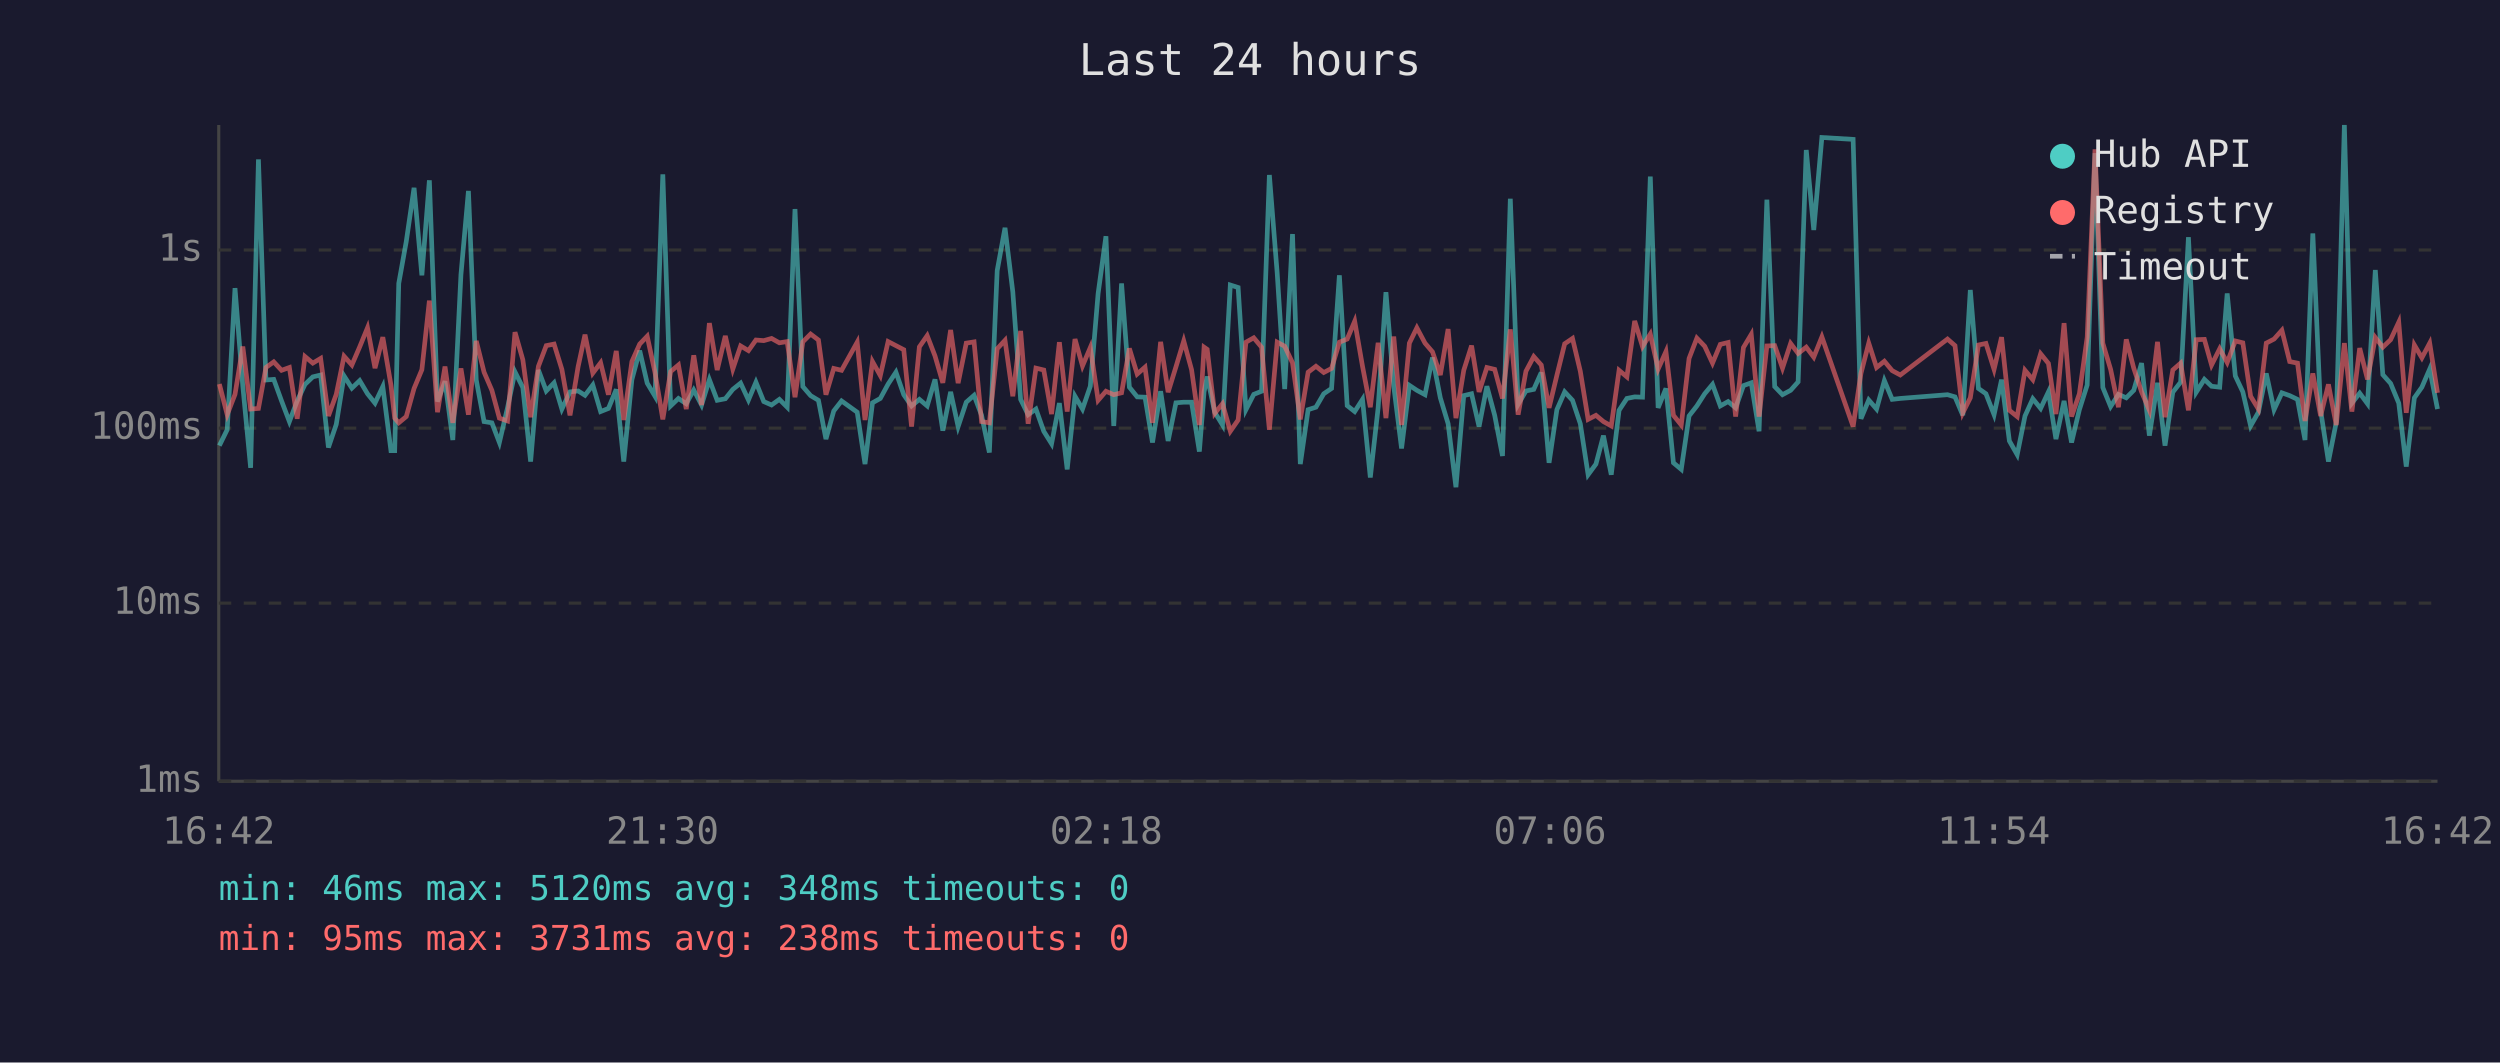
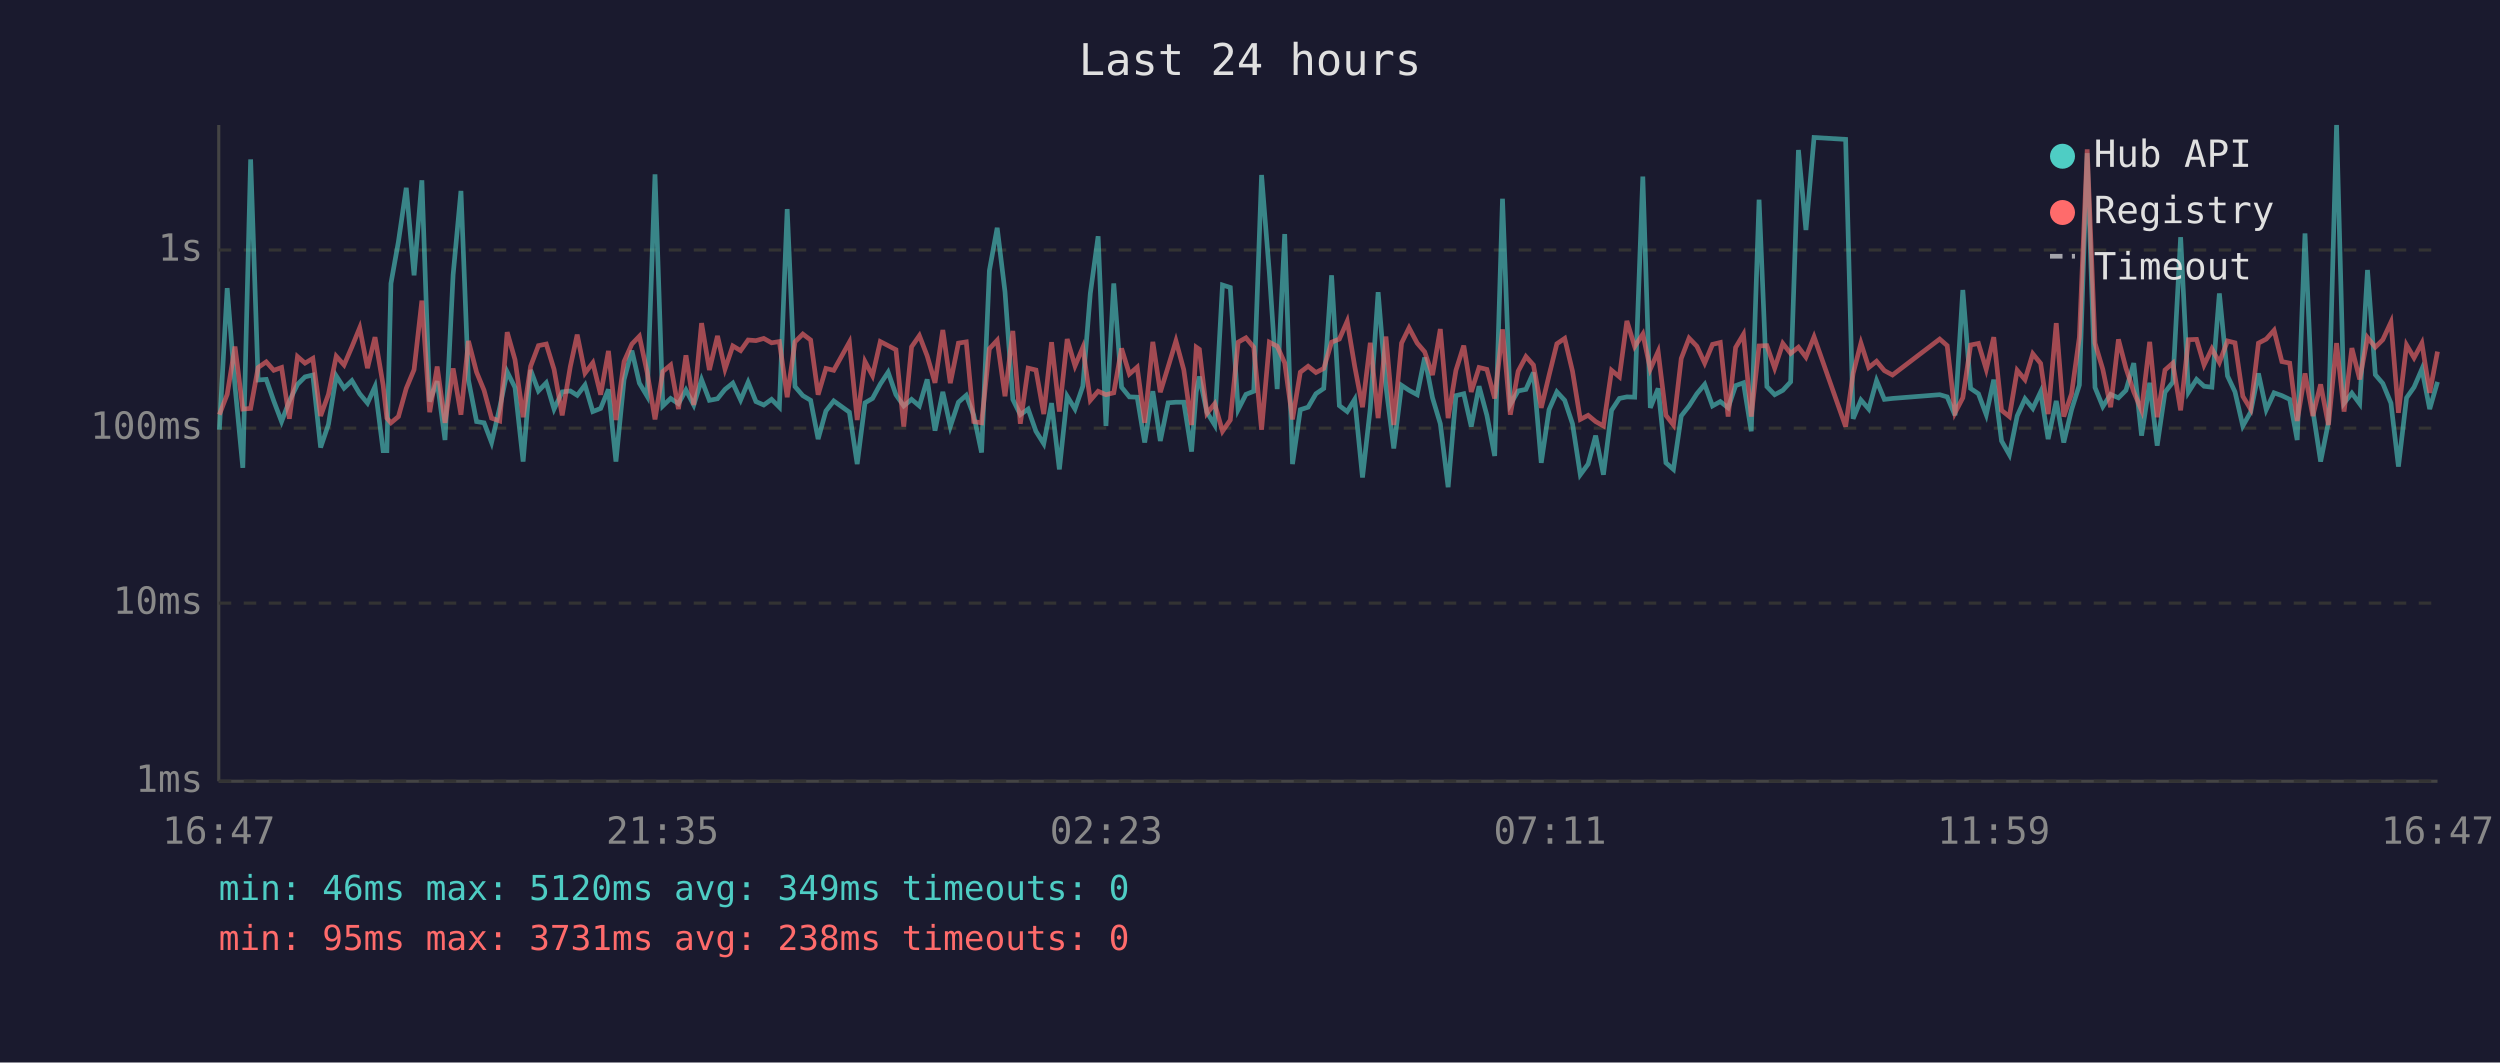
<svg xmlns="http://www.w3.org/2000/svg" viewBox="0 0 800 340" font-family="monospace" font-size="12">
  <rect width="800" height="340" fill="#1a1a2e" />
  <text x="400" y="24" fill="#e0e0e0" font-size="14" text-anchor="middle">Last 24 hours</text>
  <line x1="70" y1="40" x2="70" y2="250" stroke="#444" stroke-width="1" />
  <line x1="70" y1="250" x2="780" y2="250" stroke="#444" stroke-width="1" />
  <line x1="70" y1="250" x2="780" y2="250" stroke="#333" stroke-width="1" stroke-dasharray="4" />
  <text x="65" y="250" fill="#888" text-anchor="end" dominant-baseline="middle">1ms</text>
  <line x1="70" y1="193" x2="780" y2="193" stroke="#333" stroke-width="1" stroke-dasharray="4" />
  <text x="65" y="193" fill="#888" text-anchor="end" dominant-baseline="middle">10ms</text>
  <line x1="70" y1="137" x2="780" y2="137" stroke="#333" stroke-width="1" stroke-dasharray="4" />
  <text x="65" y="137" fill="#888" text-anchor="end" dominant-baseline="middle">100ms</text>
  <line x1="70" y1="80" x2="780" y2="80" stroke="#333" stroke-width="1" stroke-dasharray="4" />
  <text x="65" y="80" fill="#888" text-anchor="end" dominant-baseline="middle">1s</text>
-   <text x="70" y="270" fill="#888" text-anchor="middle">16:42</text>
-   <text x="212" y="270" fill="#888" text-anchor="middle">21:30</text>
-   <text x="354" y="270" fill="#888" text-anchor="middle">02:18</text>
-   <text x="496" y="270" fill="#888" text-anchor="middle">07:06</text>
-   <text x="638" y="270" fill="#888" text-anchor="middle">11:54</text>
-   <text x="780" y="270" fill="#888" text-anchor="middle">16:42</text>
-   <polyline points="70.2,142.6 72.7,137.5 75.2,92.2 77.7,123.6 80.2,149.7 82.7,51.0 85.1,121.6 87.6,121.4 90.1,128.3 92.6,134.9 95.1,128.3 97.6,123.0 100.1,120.6 102.6,120.0 105.1,143.2 107.6,135.8 110.1,120.3 112.6,124.2 115.1,121.8 117.6,126.0 120.0,129.0 122.5,123.7 125.1,144.2 126.3,144.2 127.6,90.7 130.0,77.3 132.5,60.1 135.0,88.1 137.4,57.7 140.0,128.5 142.4,122.0 144.9,140.8 147.5,87.9 149.9,61.1 152.4,121.6 154.9,134.9 157.4,135.3 159.8,141.6 162.4,130.5 164.8,119.0 167.3,124.0 169.8,147.7 172.3,118.4 174.8,125.1 177.3,122.5 179.8,130.9 182.4,125.4 185.0,125.1 187.2,126.5 189.7,123.2 192.2,131.7 194.7,130.7 197.2,124.6 199.6,147.7 202.2,121.5 204.7,112.2 207.1,122.6 209.6,126.8 212.1,55.8 214.6,129.9 217.1,127.5 219.6,129.2 222.0,124.8 224.5,129.6 227.0,121.5 229.5,128.1 232.1,127.6 234.5,124.6 237.0,122.6 239.5,128.0 241.9,122.3 244.4,128.5 246.9,129.6 249.4,127.8 251.9,130.3 254.4,66.9 256.9,123.7 259.4,126.6 261.9,128.1 264.3,140.5 266.8,131.5 269.3,128.3 274.3,131.9 276.8,148.5 279.2,128.9 281.7,127.5 284.2,122.9 286.7,119.1 289.2,126.3 291.7,129.9 294.2,127.8 296.7,129.9 299.2,121.4 301.7,137.8 304.2,125.4 306.6,136.5 309.2,128.7 311.7,126.5 314.1,132.9 316.6,144.8 319.1,86.6 321.6,72.9 324.1,93.4 326.6,127.8 329.0,132.7 331.5,130.9 334.0,138.0 336.5,142.0 339.0,129.0 341.5,150.2 344.0,126.8 346.4,130.9 348.9,123.6 351.4,93.9 353.9,75.6 356.4,136.3 358.9,90.7 361.4,123.9 363.9,127.0 366.4,127.1 368.8,141.6 371.4,125.2 373.8,141.1 376.3,128.9 378.8,128.7 381.3,128.7 383.8,144.5 385.3,125.4 386.3,120.5 388.7,131.9 391.2,136.0 393.7,91.2 396.2,92.0 398.7,131.1 401.2,126.2 403.7,125.2 406.2,56.0 408.7,87.4 411.1,124.5 413.6,74.9 416.1,148.5 418.6,131.1 421.1,130.3 423.6,126.0 426.1,124.3 428.6,88.1 431.1,129.8 433.5,131.7 436.0,127.8 438.5,152.8 441.0,130.5 443.5,93.5 446.0,123.6 448.5,143.5 451.0,123.3 453.4,124.9 456.0,126.3 458.4,114.4 460.9,127.3 463.4,135.6 465.9,155.9 468.4,126.6 470.9,126.0 473.3,136.5 475.8,123.6 478.3,132.9 480.8,145.9 483.3,63.6 485.8,129.4 488.3,125.1 490.8,124.6 493.2,119.2 495.7,148.1 498.2,131.1 500.7,125.4 503.2,128.1 505.7,135.6 508.2,151.9 510.7,148.5 513.1,139.4 515.6,151.9 518.1,131.3 520.6,127.5 523.1,127.0 525.6,127.1 528.1,56.5 530.6,130.5 533.1,124.3 535.5,148.1 538.0,150.2 540.5,133.1 543.0,129.9 545.5,126.0 548.0,123.0 550.5,129.9 553.0,128.5 555.4,130.5 557.9,123.4 560.4,122.5 562.9,138.0 565.4,63.9 567.9,123.7 570.4,126.3 573.0,124.9 575.4,122.2 578.0,48.0 580.4,73.6 583.0,44.0 593.0,44.6 595.5,134.0 598.0,128.0 600.5,130.9 603.0,121.8 605.5,127.8 608.1,127.5 623.2,126.3 625.6,127.0 628.1,132.9 630.5,92.8 633.1,124.3 635.5,126.0 638.1,132.7 640.5,121.5 643.0,141.1 645.5,145.5 648.0,133.1 650.5,127.6 653.0,130.7 655.5,125.4 657.9,140.5 660.5,128.3 662.9,141.6 665.4,131.1 667.9,123.2 670.4,49.0 672.9,124.0 675.4,130.1 677.9,126.2 680.4,127.3 682.8,124.9 685.3,116.2 687.8,139.4 690.4,122.5 692.8,142.6 695.3,125.5 697.8,122.3 700.3,75.9 702.8,125.5 705.4,121.4 707.7,123.6 710.3,123.9 712.7,93.9 715.3,120.3 717.7,125.4 720.2,136.3 722.7,131.9 725.2,119.5 727.7,131.1 730.2,125.7 732.7,126.6 735.2,127.8 737.6,140.8 740.1,74.7 742.6,131.3 745.1,147.7 747.6,135.1 750.2,40.0 752.6,129.0 755.1,125.8 757.6,129.2 760.1,86.4 762.5,119.9 765.0,122.7 767.6,129.0 770.0,149.3 772.6,127.3 775.0,123.9 777.5,118.1 780.0,130.9" fill="none" stroke="#4ecdc4" stroke-width="1.5" opacity="0.6" />
-   <polyline points="70.2,122.9 72.7,132.7 75.2,126.2 77.7,110.9 80.2,130.9 82.7,130.7 85.1,117.6 87.6,115.8 90.1,118.5 92.6,117.6 95.1,134.0 97.6,114.1 100.1,116.2 102.6,114.7 105.1,133.1 107.6,126.2 110.1,114.0 112.6,116.8 115.1,111.0 117.6,104.9 120.0,117.8 122.5,107.9 125.1,123.2 126.3,133.8 127.6,135.3 130.0,133.3 132.5,124.3 135.0,118.3 137.4,96.2 140.0,131.9 142.4,117.3 144.9,135.3 147.5,117.9 149.9,132.7 152.4,109.1 154.9,119.1 157.4,124.9 159.8,133.8 162.4,134.7 164.8,106.3 167.3,115.1 169.8,133.5 172.3,117.2 174.8,110.6 177.3,110.1 179.8,118.2 182.4,132.9 185.0,117.3 187.2,107.1 189.7,119.4 192.2,116.1 194.7,126.3 197.2,112.3 199.6,134.4 202.2,115.7 204.7,110.1 207.1,107.6 209.6,119.2 212.1,134.2 214.6,118.9 217.1,116.8 219.6,130.9 222.0,113.7 224.5,129.6 227.0,103.4 229.5,118.4 232.1,107.5 234.5,118.1 237.0,110.7 239.5,112.2 241.9,108.8 244.4,109.0 246.9,108.3 249.4,109.7 251.9,109.3 254.4,127.1 256.9,109.4 259.4,106.9 261.9,108.8 264.3,126.3 266.8,117.9 269.3,118.5 274.3,109.5 276.8,134.4 279.2,115.7 281.7,120.2 284.2,109.3 286.7,110.6 289.2,111.9 291.7,136.5 294.2,111.0 296.7,107.4 299.2,113.9 301.7,122.5 304.2,105.6 306.6,122.6 309.2,109.8 311.7,109.4 314.1,134.9 316.6,135.3 319.1,111.6 321.6,108.9 324.1,126.8 326.6,105.9 329.0,135.6 331.5,117.8 334.0,118.4 336.5,132.5 339.0,109.5 341.5,131.7 344.0,108.5 346.4,117.1 348.9,111.2 351.4,128.1 353.9,125.2 356.4,126.3 358.9,125.7 361.4,111.5 363.9,119.7 366.4,117.5 368.8,135.3 371.4,109.4 373.8,125.5 376.3,117.4 378.8,109.1 381.3,118.3 383.8,136.0 385.3,111.1 386.3,111.8 388.7,132.3 391.2,129.2 393.7,138.0 396.2,134.4 398.7,109.5 401.2,108.1 403.7,111.1 406.2,137.5 408.7,109.5 411.1,110.8 413.6,116.1 416.1,134.2 418.6,119.1 421.1,117.2 423.6,119.2 426.1,117.9 428.6,109.5 431.1,108.5 433.5,102.8 436.0,117.2 438.5,130.3 441.0,109.7 443.5,133.8 446.0,107.7 448.5,136.0 451.0,109.8 453.4,104.9 456.0,109.8 458.4,112.6 460.9,120.0 463.4,105.3 465.9,133.8 468.4,118.5 470.9,110.6 473.3,125.4 475.8,117.6 478.3,118.2 480.8,127.5 483.3,105.4 485.8,132.7 488.3,118.8 490.8,114.1 493.2,116.8 495.7,130.5 498.2,120.1 500.7,110.0 503.2,108.3 505.7,118.8 508.2,134.2 510.7,132.9 513.1,134.9 515.6,136.3 518.1,118.5 520.6,120.6 523.1,102.7 525.6,110.9 528.1,106.9 530.6,118.1 533.1,112.5 535.5,132.9 538.0,136.0 540.5,114.7 543.0,108.2 545.5,110.8 548.0,116.2 550.5,110.2 553.0,109.6 555.4,133.3 557.9,111.2 560.4,107.0 562.9,133.3 565.4,110.7 567.9,110.6 570.4,117.8 573.0,109.9 575.4,113.1 578.0,111.1 580.4,114.3 583.0,107.8 593.0,136.5 595.5,119.5 598.0,109.8 600.5,117.6 603.0,115.6 605.5,118.6 608.1,120.0 623.2,108.5 625.6,110.6 628.1,132.1 630.5,127.3 633.1,110.4 635.5,109.9 638.1,118.2 640.5,107.9 643.0,131.3 645.5,133.3 648.0,118.5 650.5,121.5 653.0,113.2 655.5,116.3 657.9,132.5 660.5,103.4 662.9,133.3 665.4,126.0 667.9,107.9 670.4,47.8 672.9,109.8 675.4,118.2 677.9,130.3 680.4,108.6 682.8,117.8 685.3,125.4 687.8,131.3 690.4,109.4 692.8,133.5 695.3,118.4 697.8,116.2 700.3,131.3 702.8,108.7 705.4,108.6 707.7,116.8 710.3,111.6 712.7,116.0 715.3,109.1 717.7,109.7 720.2,126.8 722.7,130.9 725.2,109.8 727.7,108.5 730.2,105.7 732.7,115.7 735.2,116.2 737.6,134.7 740.1,119.5 742.6,133.1 745.1,123.0 747.6,136.0 750.2,109.8 752.6,131.7 755.1,111.4 757.6,121.4 760.1,108.0 762.5,111.1 765.0,108.7 767.6,103.1 770.0,132.1 772.6,110.4 775.0,114.5 777.5,109.8 780.0,125.7" fill="none" stroke="#ff6b6b" stroke-width="1.5" opacity="0.6" />
+   <text x="70" y="270" fill="#888" text-anchor="middle">16:47</text>
+   <text x="212" y="270" fill="#888" text-anchor="middle">21:35</text>
+   <text x="354" y="270" fill="#888" text-anchor="middle">02:23</text>
+   <text x="496" y="270" fill="#888" text-anchor="middle">07:11</text>
+   <text x="638" y="270" fill="#888" text-anchor="middle">11:59</text>
+   <text x="780" y="270" fill="#888" text-anchor="middle">16:47</text>
+   <polyline points="70.2,137.5 72.7,92.2 75.2,123.6 77.7,149.7 80.2,51.0 82.6,121.6 85.2,121.4 87.6,128.3 90.1,134.9 92.6,128.3 95.2,123.0 97.6,120.6 100.1,120.0 102.6,143.2 105.1,135.8 107.6,120.3 110.1,124.2 112.6,121.8 115.1,126.0 117.6,129.0 120.0,123.7 122.6,144.2 123.8,144.2 125.1,90.7 127.5,77.3 130.0,60.1 132.5,88.1 135.0,57.7 137.5,128.5 139.9,122.0 142.4,140.8 145.0,87.9 147.5,61.1 149.9,121.6 152.5,134.9 154.9,135.3 157.3,141.6 159.9,130.5 162.3,119.0 164.8,124.0 167.4,147.7 169.8,118.4 172.3,125.1 174.8,122.5 177.3,130.9 179.9,125.4 182.5,125.1 184.7,126.5 187.2,123.2 189.7,131.7 192.2,130.7 194.7,124.6 197.1,147.7 199.7,121.5 202.2,112.2 204.6,122.6 207.1,126.8 209.6,55.8 212.1,129.9 214.6,127.5 217.1,129.2 219.5,124.8 222.0,129.6 224.5,121.5 227.0,128.1 229.6,127.6 232.0,124.6 234.5,122.6 237.0,128.0 239.4,122.3 241.9,128.5 244.4,129.6 246.9,127.8 249.4,130.3 251.9,66.9 254.4,123.7 256.9,126.6 259.4,128.1 261.8,140.5 264.3,131.5 266.8,128.3 271.8,131.9 274.3,148.5 276.8,128.9 279.2,127.5 281.7,122.9 284.2,119.1 286.7,126.3 289.2,129.9 291.7,127.8 294.2,129.9 296.7,121.4 299.2,137.8 301.7,125.4 304.1,136.5 306.7,128.7 309.2,126.5 311.6,132.9 314.1,144.8 316.6,86.6 319.1,72.9 321.6,93.4 324.1,127.8 326.5,132.7 329.0,130.9 331.5,138.0 334.0,142.0 336.5,129.0 339.0,150.2 341.5,126.8 344.0,130.9 346.5,123.6 348.9,93.9 351.4,75.6 353.9,136.3 356.4,90.7 358.9,123.9 361.4,127.0 363.9,127.1 366.3,141.6 368.9,125.2 371.3,141.1 373.8,128.9 376.3,128.7 378.8,128.7 381.3,144.5 382.8,125.4 383.8,120.5 386.2,131.9 388.7,136.0 391.2,91.2 393.7,92.0 396.2,131.1 398.7,126.2 401.2,125.2 403.7,56.0 406.2,87.4 408.7,124.5 411.1,74.9 413.6,148.5 416.1,131.1 418.6,130.3 421.1,126.0 423.6,124.3 426.1,88.1 428.6,129.8 431.1,131.7 433.5,127.8 436.0,152.8 438.5,130.5 441.0,93.5 443.5,123.6 446.0,143.5 448.5,123.3 450.9,124.9 453.5,126.3 455.9,114.4 458.4,127.3 460.9,135.6 463.4,155.9 465.9,126.6 468.4,126.0 470.8,136.5 473.3,123.6 475.8,132.9 478.3,145.9 480.8,63.6 483.3,129.4 485.8,125.1 488.3,124.6 490.7,119.2 493.2,148.1 495.7,131.1 498.2,125.4 500.7,128.1 503.2,135.6 505.7,151.9 508.2,148.5 510.6,139.4 513.1,151.9 515.7,131.3 518.2,127.5 520.6,127.0 523.1,127.1 525.7,56.5 528.1,130.5 530.6,124.3 533.1,148.1 535.5,150.2 538.0,133.1 540.5,129.9 543.0,126.0 545.5,123.0 548.0,129.9 550.5,128.5 553.0,130.5 555.4,123.4 557.9,122.5 560.4,138.0 562.9,63.9 565.4,123.7 567.9,126.3 570.5,124.9 573.0,122.2 575.5,48.0 577.9,73.6 580.5,44.0 590.6,44.6 593.0,134.0 595.5,128.0 598.0,130.9 600.5,121.8 603.0,127.8 605.6,127.5 620.7,126.3 623.1,127.0 625.6,132.9 628.1,92.8 630.6,124.3 633.1,126.0 635.6,132.7 638.0,121.5 640.5,141.1 643.0,145.5 645.5,133.1 648.0,127.6 650.5,130.7 653.0,125.4 655.4,140.5 658.0,128.3 660.4,141.6 662.9,131.1 665.4,123.2 667.9,49.0 670.4,124.0 672.9,130.1 675.4,126.2 677.9,127.3 680.3,124.9 682.8,116.2 685.3,139.4 687.9,122.5 690.3,142.6 692.8,125.5 695.3,122.3 697.8,75.9 700.3,125.5 702.9,121.4 705.3,123.6 707.8,123.9 710.2,93.9 712.8,120.3 715.2,125.4 717.7,136.3 720.2,131.9 722.7,119.5 725.2,131.1 727.7,125.7 730.2,126.6 732.7,127.8 735.1,140.8 737.6,74.7 740.1,131.3 742.6,147.7 745.1,135.1 747.7,40.0 750.1,129.0 752.6,125.8 755.1,129.2 757.6,86.4 760.1,119.9 762.5,122.7 765.1,129.0 767.5,149.3 770.1,127.3 772.5,123.9 775.0,118.1 777.5,130.9 780.0,122.2" fill="none" stroke="#4ecdc4" stroke-width="1.5" opacity="0.6" />
+   <polyline points="70.2,132.7 72.7,126.2 75.2,110.9 77.7,130.9 80.2,130.7 82.6,117.6 85.2,115.8 87.6,118.5 90.1,117.6 92.6,134.0 95.2,114.1 97.6,116.2 100.1,114.7 102.6,133.1 105.1,126.2 107.6,114.0 110.1,116.8 112.6,111.0 115.1,104.9 117.6,117.8 120.0,107.9 122.6,123.2 123.8,133.8 125.1,135.3 127.5,133.3 130.0,124.3 132.5,118.3 135.0,96.2 137.5,131.9 139.9,117.3 142.4,135.3 145.0,117.9 147.5,132.7 149.9,109.1 152.5,119.1 154.9,124.9 157.3,133.8 159.9,134.7 162.3,106.3 164.8,115.1 167.4,133.5 169.8,117.2 172.3,110.6 174.8,110.1 177.3,118.2 179.9,132.9 182.5,117.3 184.7,107.1 187.2,119.4 189.7,116.1 192.2,126.3 194.7,112.3 197.1,134.4 199.7,115.7 202.2,110.1 204.6,107.6 207.1,119.2 209.6,134.2 212.1,118.9 214.6,116.8 217.1,130.9 219.5,113.7 222.0,129.6 224.5,103.4 227.0,118.4 229.6,107.5 232.0,118.1 234.5,110.7 237.0,112.2 239.4,108.8 241.9,109.0 244.4,108.3 246.9,109.7 249.4,109.3 251.9,127.1 254.4,109.4 256.9,106.9 259.4,108.8 261.8,126.3 264.3,117.9 266.8,118.5 271.8,109.5 274.3,134.4 276.8,115.7 279.2,120.2 281.7,109.3 284.2,110.6 286.7,111.9 289.2,136.5 291.7,111.0 294.2,107.4 296.7,113.9 299.2,122.5 301.7,105.6 304.1,122.6 306.7,109.8 309.2,109.4 311.6,134.9 314.1,135.3 316.6,111.6 319.1,108.9 321.6,126.8 324.1,105.9 326.5,135.6 329.0,117.8 331.5,118.4 334.0,132.5 336.5,109.5 339.0,131.7 341.5,108.5 344.0,117.1 346.5,111.2 348.9,128.1 351.4,125.2 353.9,126.3 356.4,125.7 358.9,111.5 361.4,119.7 363.9,117.5 366.3,135.3 368.9,109.4 371.3,125.5 373.8,117.4 376.3,109.1 378.8,118.3 381.3,136.0 382.8,111.1 383.8,111.8 386.2,132.3 388.7,129.2 391.2,138.0 393.7,134.4 396.2,109.5 398.7,108.1 401.2,111.1 403.7,137.5 406.2,109.5 408.7,110.8 411.1,116.1 413.6,134.2 416.1,119.1 418.6,117.2 421.1,119.2 423.6,117.9 426.1,109.5 428.6,108.5 431.1,102.8 433.5,117.2 436.0,130.3 438.5,109.7 441.0,133.8 443.5,107.7 446.0,136.0 448.5,109.8 450.9,104.9 453.5,109.8 455.9,112.6 458.4,120.0 460.9,105.3 463.4,133.8 465.9,118.5 468.4,110.6 470.8,125.4 473.3,117.6 475.8,118.2 478.3,127.5 480.8,105.4 483.3,132.7 485.8,118.8 488.3,114.1 490.7,116.8 493.2,130.5 495.7,120.1 498.2,110.0 500.7,108.3 503.2,118.8 505.7,134.2 508.2,132.9 510.6,134.9 513.1,136.3 515.7,118.5 518.2,120.6 520.6,102.7 523.1,110.9 525.7,106.9 528.1,118.1 530.6,112.5 533.1,132.9 535.5,136.0 538.0,114.7 540.5,108.2 543.0,110.8 545.5,116.2 548.0,110.2 550.5,109.6 553.0,133.3 555.4,111.2 557.9,107.0 560.4,133.3 562.9,110.7 565.4,110.6 567.9,117.8 570.5,109.9 573.0,113.1 575.5,111.1 577.9,114.3 580.5,107.8 590.6,136.5 593.0,119.5 595.5,109.8 598.0,117.6 600.5,115.6 603.0,118.6 605.6,120.0 620.7,108.5 623.1,110.6 625.6,132.1 628.1,127.3 630.6,110.4 633.1,109.9 635.6,118.2 638.0,107.9 640.5,131.3 643.0,133.3 645.5,118.5 648.0,121.5 650.5,113.2 653.0,116.3 655.4,132.5 658.0,103.4 660.4,133.3 662.9,126.0 665.4,107.9 667.9,47.8 670.4,109.8 672.9,118.2 675.4,130.3 677.9,108.6 680.3,117.8 682.8,125.4 685.3,131.3 687.9,109.4 690.3,133.5 692.8,118.4 695.3,116.2 697.8,131.3 700.3,108.7 702.9,108.6 705.3,116.8 707.8,111.6 710.2,116.0 712.8,109.1 715.2,109.7 717.7,126.8 720.2,130.9 722.7,109.8 725.2,108.5 727.7,105.7 730.2,115.7 732.7,116.2 735.1,134.7 737.6,119.5 740.1,133.1 742.6,123.0 745.1,136.0 747.7,109.8 750.1,131.7 752.6,111.4 755.1,121.4 757.6,108.0 760.1,111.1 762.5,108.7 765.1,103.1 767.5,132.1 770.1,110.4 772.5,114.5 775.0,109.8 777.5,125.7 780.0,112.5" fill="none" stroke="#ff6b6b" stroke-width="1.5" opacity="0.6" />
  <circle cx="660" cy="50" r="4" fill="#4ecdc4" />
  <text x="670" y="50" fill="#e0e0e0" dominant-baseline="middle">Hub API</text>
  <circle cx="660" cy="68" r="4" fill="#ff6b6b" />
  <text x="670" y="68" fill="#e0e0e0" dominant-baseline="middle">Registry</text>
  <line x1="656" y1="82" x2="664" y2="82" stroke="#e0e0e0" stroke-width="1.5" stroke-dasharray="4,3" opacity="0.7" />
  <text x="670" y="86" fill="#e0e0e0" dominant-baseline="middle">Timeout</text>
-   <text x="70" y="288" fill="#4ecdc4" font-size="11">min: 46ms  max: 5120ms  avg: 348ms  timeouts: 0</text>
+   <text x="70" y="288" fill="#4ecdc4" font-size="11">min: 46ms  max: 5120ms  avg: 349ms  timeouts: 0</text>
  <text x="70" y="304" fill="#ff6b6b" font-size="11">min: 95ms  max: 3731ms  avg: 238ms  timeouts: 0</text>
</svg>
